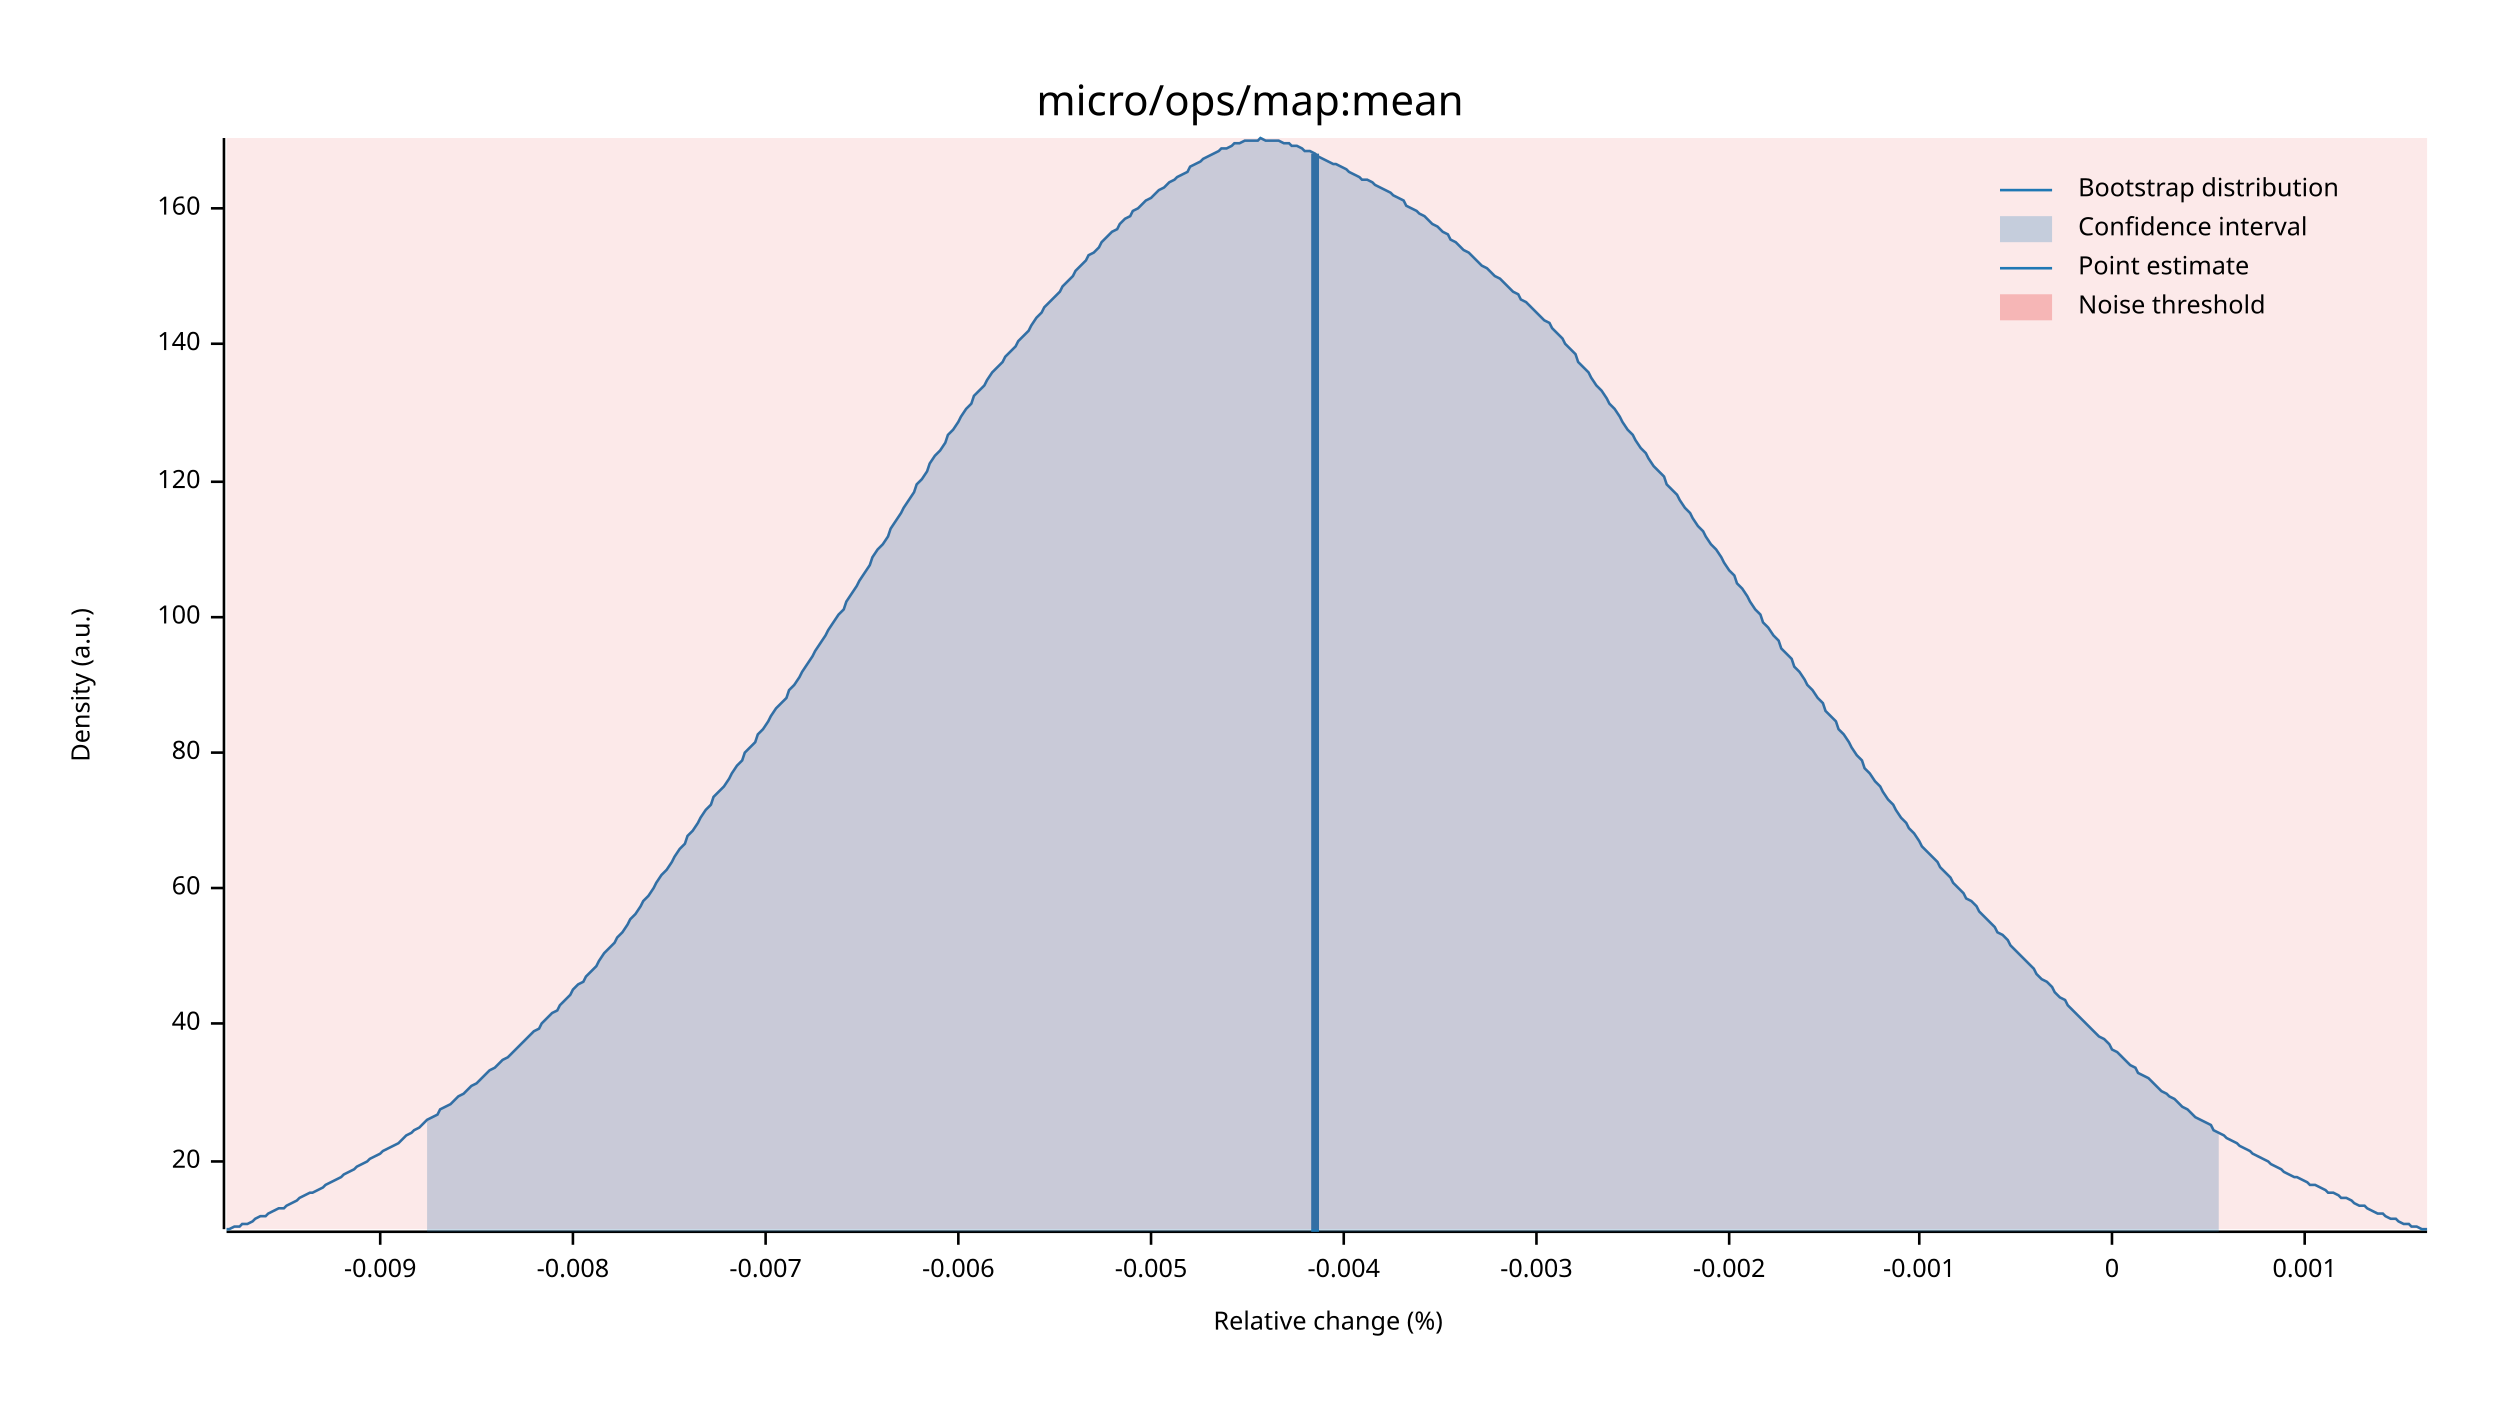
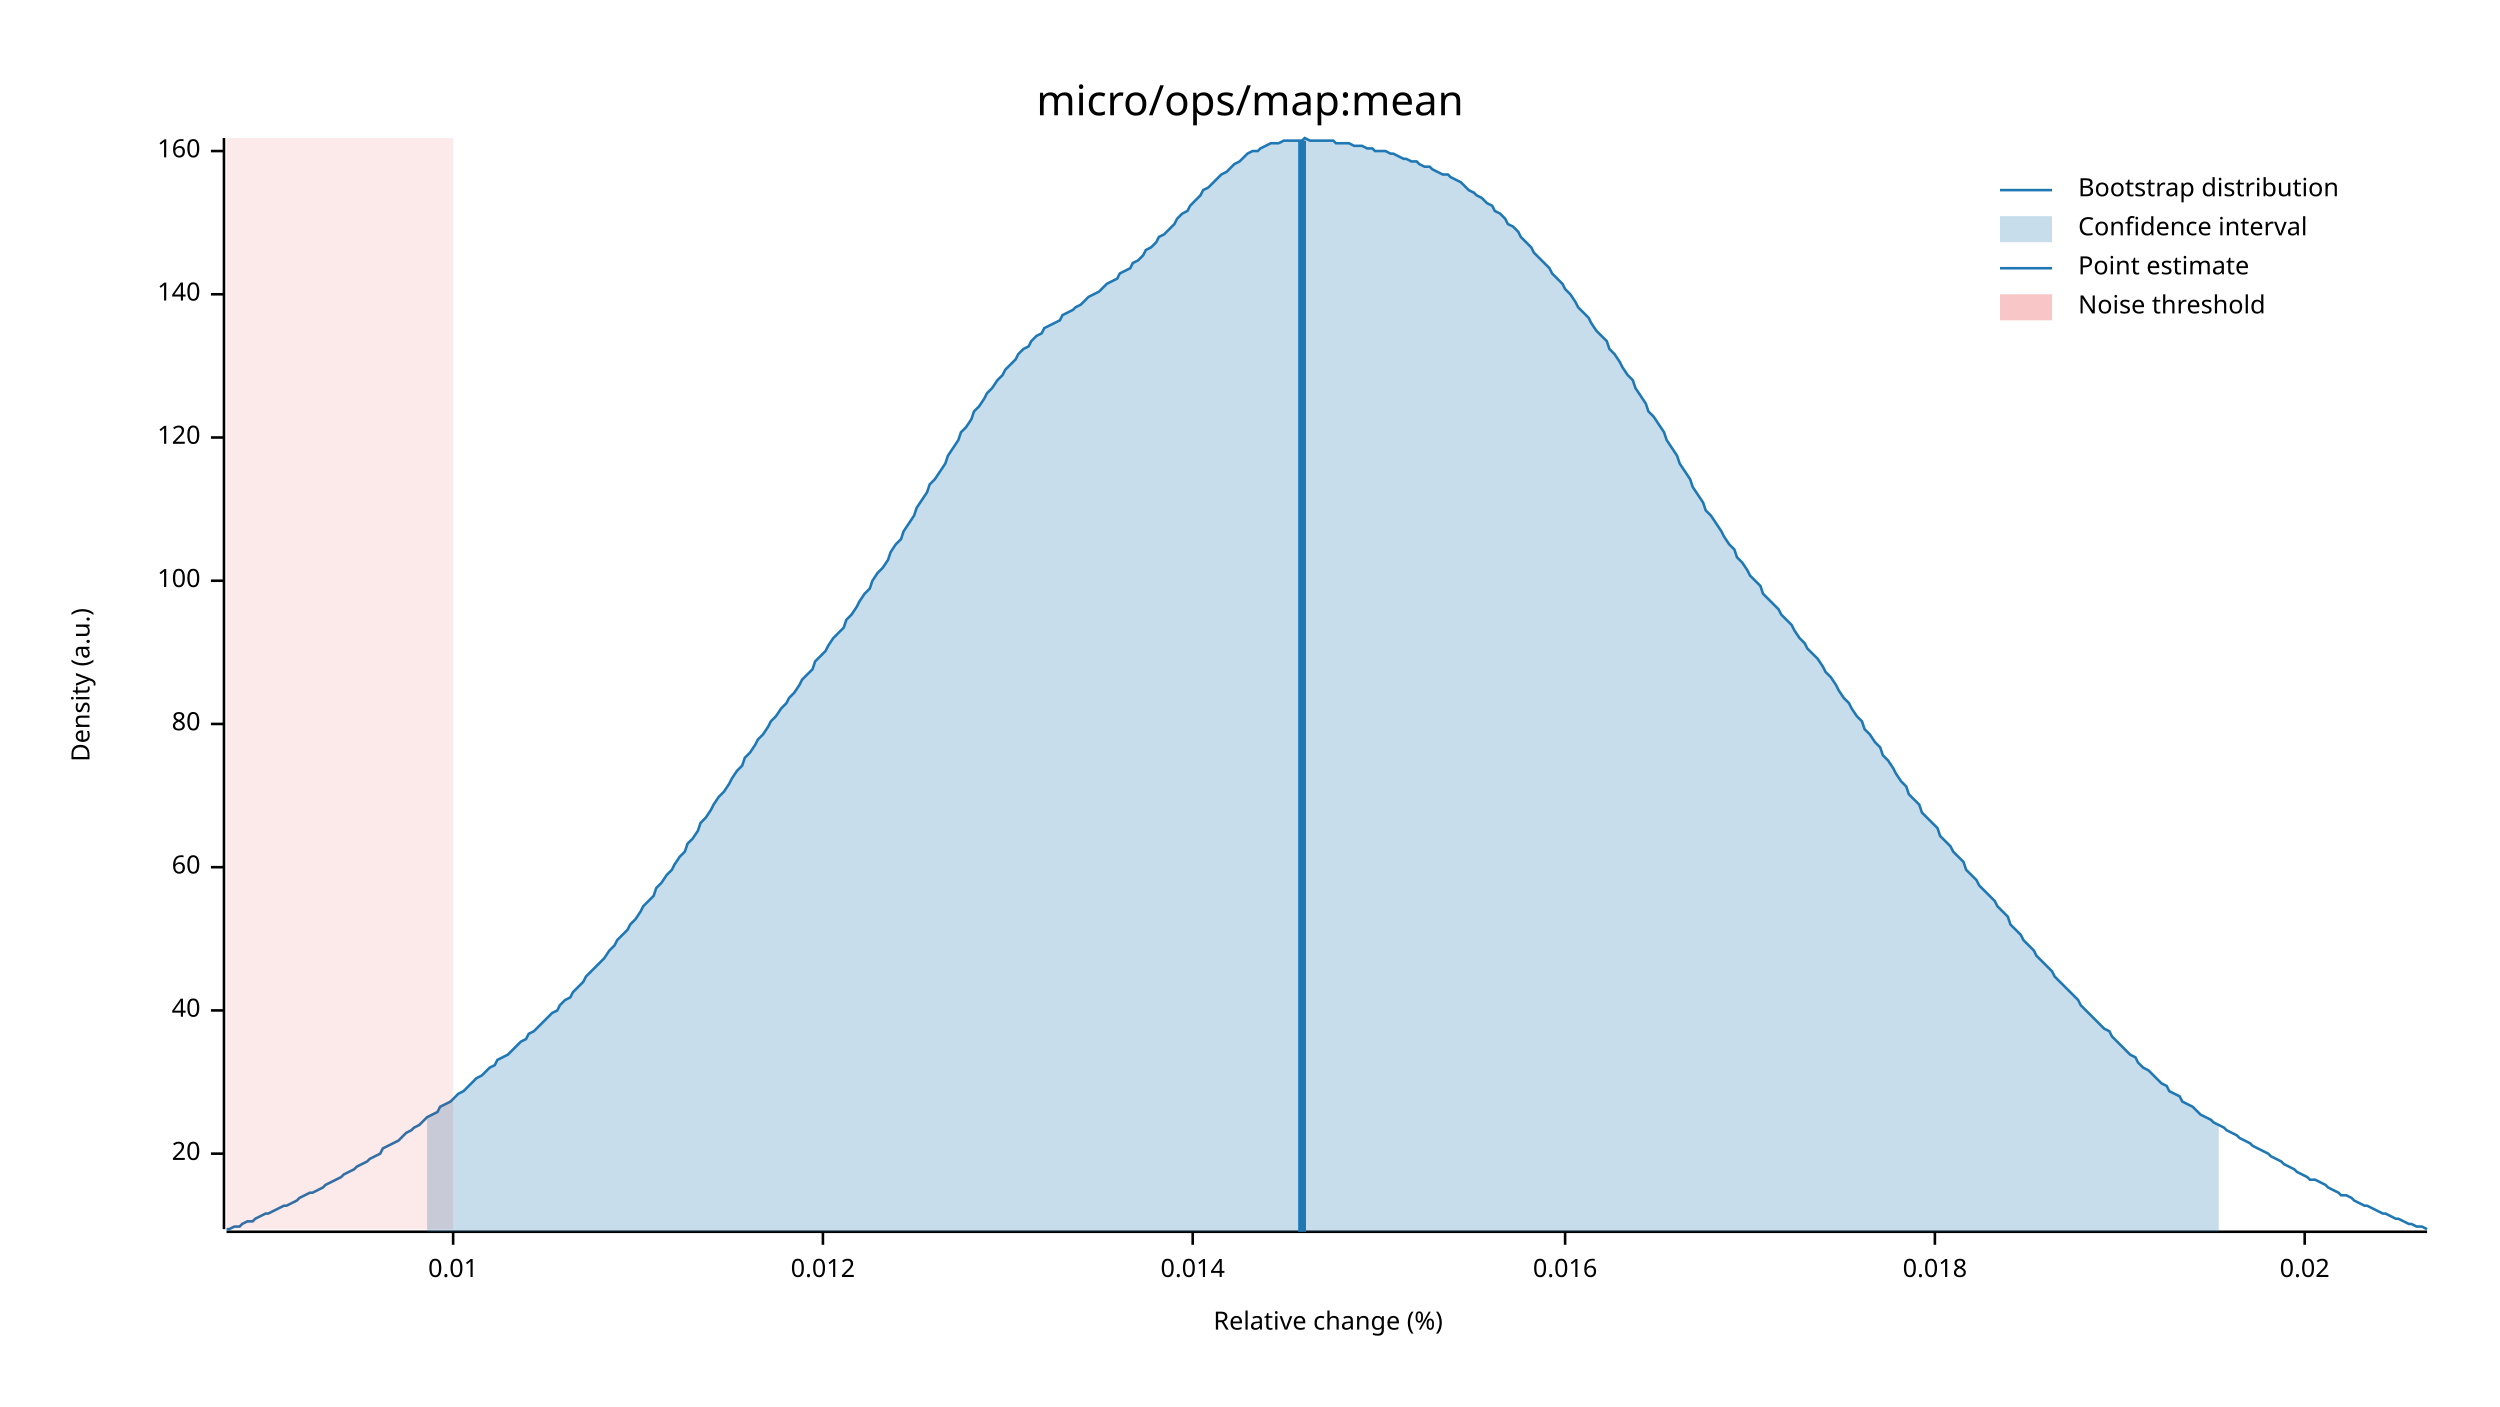
<svg xmlns="http://www.w3.org/2000/svg" width="960" height="540" viewBox="0 0 960 540">
  <text x="480" y="32" dy="0.76em" text-anchor="middle" font-family="sans-serif" font-size="16.129" opacity="1" fill="#000000">
micro/ops/map:mean
</text>
  <text x="27" y="263" dy="0.76em" text-anchor="middle" font-family="sans-serif" font-size="9.677" opacity="1" fill="#000000" transform="rotate(270, 27, 263)">
Density (a.u.)
</text>
  <text x="510" y="513" dy="-0.5ex" text-anchor="middle" font-family="sans-serif" font-size="9.677" opacity="1" fill="#000000">
Relative change (%)
</text>
  <polyline fill="none" opacity="1" stroke="#000000" stroke-width="1" points="86,53 86,472 " />
-   <text x="77" y="446" dy="0.5ex" text-anchor="end" font-family="sans-serif" font-size="9.677" opacity="1" fill="#000000">
+   <text x="77" y="443" dy="0.5ex" text-anchor="end" font-family="sans-serif" font-size="9.677" opacity="1" fill="#000000">
20
</text>
-   <polyline fill="none" opacity="1" stroke="#000000" stroke-width="1" points="81,446 86,446 " />
-   <text x="77" y="393" dy="0.5ex" text-anchor="end" font-family="sans-serif" font-size="9.677" opacity="1" fill="#000000">
+   <polyline fill="none" opacity="1" stroke="#000000" stroke-width="1" points="81,443 86,443 " />
+   <text x="77" y="388" dy="0.5ex" text-anchor="end" font-family="sans-serif" font-size="9.677" opacity="1" fill="#000000">
40
</text>
-   <polyline fill="none" opacity="1" stroke="#000000" stroke-width="1" points="81,393 86,393 " />
-   <text x="77" y="341" dy="0.5ex" text-anchor="end" font-family="sans-serif" font-size="9.677" opacity="1" fill="#000000">
+   <polyline fill="none" opacity="1" stroke="#000000" stroke-width="1" points="81,388 86,388 " />
+   <text x="77" y="333" dy="0.5ex" text-anchor="end" font-family="sans-serif" font-size="9.677" opacity="1" fill="#000000">
60
</text>
-   <polyline fill="none" opacity="1" stroke="#000000" stroke-width="1" points="81,341 86,341 " />
-   <text x="77" y="289" dy="0.5ex" text-anchor="end" font-family="sans-serif" font-size="9.677" opacity="1" fill="#000000">
+   <polyline fill="none" opacity="1" stroke="#000000" stroke-width="1" points="81,333 86,333 " />
+   <text x="77" y="278" dy="0.5ex" text-anchor="end" font-family="sans-serif" font-size="9.677" opacity="1" fill="#000000">
80
</text>
-   <polyline fill="none" opacity="1" stroke="#000000" stroke-width="1" points="81,289 86,289 " />
-   <text x="77" y="237" dy="0.5ex" text-anchor="end" font-family="sans-serif" font-size="9.677" opacity="1" fill="#000000">
+   <polyline fill="none" opacity="1" stroke="#000000" stroke-width="1" points="81,278 86,278 " />
+   <text x="77" y="223" dy="0.5ex" text-anchor="end" font-family="sans-serif" font-size="9.677" opacity="1" fill="#000000">
100
</text>
-   <polyline fill="none" opacity="1" stroke="#000000" stroke-width="1" points="81,237 86,237 " />
-   <text x="77" y="185" dy="0.5ex" text-anchor="end" font-family="sans-serif" font-size="9.677" opacity="1" fill="#000000">
+   <polyline fill="none" opacity="1" stroke="#000000" stroke-width="1" points="81,223 86,223 " />
+   <text x="77" y="168" dy="0.5ex" text-anchor="end" font-family="sans-serif" font-size="9.677" opacity="1" fill="#000000">
120
</text>
-   <polyline fill="none" opacity="1" stroke="#000000" stroke-width="1" points="81,185 86,185 " />
-   <text x="77" y="132" dy="0.5ex" text-anchor="end" font-family="sans-serif" font-size="9.677" opacity="1" fill="#000000">
+   <polyline fill="none" opacity="1" stroke="#000000" stroke-width="1" points="81,168 86,168 " />
+   <text x="77" y="113" dy="0.5ex" text-anchor="end" font-family="sans-serif" font-size="9.677" opacity="1" fill="#000000">
140
</text>
-   <polyline fill="none" opacity="1" stroke="#000000" stroke-width="1" points="81,132 86,132 " />
-   <text x="77" y="80" dy="0.5ex" text-anchor="end" font-family="sans-serif" font-size="9.677" opacity="1" fill="#000000">
+   <polyline fill="none" opacity="1" stroke="#000000" stroke-width="1" points="81,113 86,113 " />
+   <text x="77" y="58" dy="0.5ex" text-anchor="end" font-family="sans-serif" font-size="9.677" opacity="1" fill="#000000">
160
</text>
-   <polyline fill="none" opacity="1" stroke="#000000" stroke-width="1" points="81,80 86,80 " />
+   <polyline fill="none" opacity="1" stroke="#000000" stroke-width="1" points="81,58 86,58 " />
  <polyline fill="none" opacity="1" stroke="#000000" stroke-width="1" points="87,473 932,473 " />
-   <text x="146" y="483" dy="0.76em" text-anchor="middle" font-family="sans-serif" font-size="9.677" opacity="1" fill="#000000">
- -0.009
+   <text x="174" y="483" dy="0.76em" text-anchor="middle" font-family="sans-serif" font-size="9.677" opacity="1" fill="#000000">
+ 0.01
</text>
-   <polyline fill="none" opacity="1" stroke="#000000" stroke-width="1" points="146,473 146,478 " />
-   <text x="220" y="483" dy="0.76em" text-anchor="middle" font-family="sans-serif" font-size="9.677" opacity="1" fill="#000000">
- -0.008
+   <polyline fill="none" opacity="1" stroke="#000000" stroke-width="1" points="174,473 174,478 " />
+   <text x="316" y="483" dy="0.76em" text-anchor="middle" font-family="sans-serif" font-size="9.677" opacity="1" fill="#000000">
+ 0.012
</text>
-   <polyline fill="none" opacity="1" stroke="#000000" stroke-width="1" points="220,473 220,478 " />
-   <text x="294" y="483" dy="0.76em" text-anchor="middle" font-family="sans-serif" font-size="9.677" opacity="1" fill="#000000">
- -0.007
+   <polyline fill="none" opacity="1" stroke="#000000" stroke-width="1" points="316,473 316,478 " />
+   <text x="458" y="483" dy="0.76em" text-anchor="middle" font-family="sans-serif" font-size="9.677" opacity="1" fill="#000000">
+ 0.014
</text>
-   <polyline fill="none" opacity="1" stroke="#000000" stroke-width="1" points="294,473 294,478 " />
-   <text x="368" y="483" dy="0.76em" text-anchor="middle" font-family="sans-serif" font-size="9.677" opacity="1" fill="#000000">
- -0.006
+   <polyline fill="none" opacity="1" stroke="#000000" stroke-width="1" points="458,473 458,478 " />
+   <text x="601" y="483" dy="0.76em" text-anchor="middle" font-family="sans-serif" font-size="9.677" opacity="1" fill="#000000">
+ 0.016
</text>
-   <polyline fill="none" opacity="1" stroke="#000000" stroke-width="1" points="368,473 368,478 " />
-   <text x="442" y="483" dy="0.76em" text-anchor="middle" font-family="sans-serif" font-size="9.677" opacity="1" fill="#000000">
- -0.005
+   <polyline fill="none" opacity="1" stroke="#000000" stroke-width="1" points="601,473 601,478 " />
+   <text x="743" y="483" dy="0.76em" text-anchor="middle" font-family="sans-serif" font-size="9.677" opacity="1" fill="#000000">
+ 0.018
</text>
-   <polyline fill="none" opacity="1" stroke="#000000" stroke-width="1" points="442,473 442,478 " />
-   <text x="516" y="483" dy="0.76em" text-anchor="middle" font-family="sans-serif" font-size="9.677" opacity="1" fill="#000000">
- -0.004
- </text>
-   <polyline fill="none" opacity="1" stroke="#000000" stroke-width="1" points="516,473 516,478 " />
-   <text x="590" y="483" dy="0.76em" text-anchor="middle" font-family="sans-serif" font-size="9.677" opacity="1" fill="#000000">
- -0.003
- </text>
-   <polyline fill="none" opacity="1" stroke="#000000" stroke-width="1" points="590,473 590,478 " />
-   <text x="664" y="483" dy="0.76em" text-anchor="middle" font-family="sans-serif" font-size="9.677" opacity="1" fill="#000000">
- -0.002
- </text>
-   <polyline fill="none" opacity="1" stroke="#000000" stroke-width="1" points="664,473 664,478 " />
-   <text x="737" y="483" dy="0.76em" text-anchor="middle" font-family="sans-serif" font-size="9.677" opacity="1" fill="#000000">
- -0.001
- </text>
-   <polyline fill="none" opacity="1" stroke="#000000" stroke-width="1" points="737,473 737,478 " />
-   <text x="811" y="483" dy="0.76em" text-anchor="middle" font-family="sans-serif" font-size="9.677" opacity="1" fill="#000000">
- 0
- </text>
-   <polyline fill="none" opacity="1" stroke="#000000" stroke-width="1" points="811,473 811,478 " />
+   <polyline fill="none" opacity="1" stroke="#000000" stroke-width="1" points="743,473 743,478 " />
  <text x="885" y="483" dy="0.76em" text-anchor="middle" font-family="sans-serif" font-size="9.677" opacity="1" fill="#000000">
- 0.001
+ 0.02
</text>
  <polyline fill="none" opacity="1" stroke="#000000" stroke-width="1" points="885,473 885,478 " />
-   <polyline fill="none" opacity="1" stroke="#1F78B4" stroke-width="1" points="87,472 88,472 90,471 92,471 93,470 95,470 97,469 98,468 100,467 102,467 103,466 105,465 107,464 109,464 110,463 112,462 114,461 115,460 117,459 119,458 120,458 122,457 124,456 125,455 127,454 129,453 131,452 132,451 134,450 136,449 137,448 139,447 141,446 142,445 144,444 146,443 147,442 149,441 151,440 153,439 154,438 156,436 158,435 159,434 161,433 163,431 164,430 166,429 168,428 169,426 171,425 173,424 175,422 176,421 178,420 180,418 181,417 183,416 185,414 186,413 188,411 190,410 191,409 193,407 195,406 197,404 198,403 200,401 202,399 203,398 205,396 207,395 208,393 210,391 212,389 214,388 215,386 217,384 219,382 220,380 222,378 224,377 225,375 227,373 229,371 230,369 232,366 234,364 236,362 237,360 239,358 241,355 242,353 244,351 246,348 247,346 249,344 251,341 252,339 254,336 256,334 258,331 259,329 261,326 263,324 264,321 266,319 268,316 269,314 271,311 273,309 274,306 276,304 278,302 280,299 281,297 283,294 285,292 286,289 288,287 290,285 291,282 293,280 295,277 296,275 298,272 300,270 302,268 303,265 305,263 307,260 308,258 310,255 312,252 313,250 315,247 317,244 318,242 320,239 322,236 324,234 325,231 327,228 329,225 330,223 332,220 334,217 335,214 337,211 339,209 341,206 342,203 344,200 346,197 347,195 349,192 351,189 352,186 354,184 356,181 357,178 359,175 361,173 363,170 364,167 366,165 368,162 369,160 371,157 373,155 374,152 376,150 378,148 379,146 381,143 383,141 385,139 386,137 388,135 390,133 391,131 393,129 395,127 396,125 398,122 400,120 401,118 403,116 405,114 407,112 408,110 410,108 412,106 413,104 415,102 417,100 418,98 420,97 422,95 423,93 425,91 427,89 429,88 430,86 432,84 434,83 435,81 437,80 439,78 440,77 442,76 444,74 445,73 447,72 449,70 451,69 452,68 454,67 456,66 457,64 459,63 461,62 462,61 464,60 466,59 468,58 469,57 471,57 473,56 474,55 476,55 478,54 479,54 481,54 483,54 484,53 486,54 488,54 490,54 491,54 493,55 495,55 496,56 498,56 500,57 501,58 503,58 505,59 506,60 508,61 510,62 512,63 513,63 515,64 517,65 518,66 520,67 522,68 523,69 525,69 527,70 528,71 530,72 532,73 534,74 535,75 537,76 539,77 540,79 542,80 544,81 545,82 547,83 549,85 550,86 552,87 554,89 556,90 557,92 559,93 561,95 562,96 564,97 566,99 567,100 569,102 571,103 573,105 574,106 576,107 578,109 579,110 581,112 583,113 584,115 586,116 588,118 589,119 591,121 593,123 595,124 596,126 598,128 600,130 601,132 603,134 605,136 606,139 608,141 610,143 611,145 613,148 615,150 617,153 618,155 620,157 622,160 623,162 625,165 627,167 628,169 630,172 632,174 633,176 635,179 637,181 639,183 640,186 642,188 644,190 645,192 647,195 649,197 650,199 652,202 654,204 655,206 657,209 659,211 661,214 662,216 664,219 666,221 667,224 669,226 671,229 672,231 674,234 676,236 677,239 679,241 681,244 683,246 684,249 686,251 688,253 689,256 691,258 693,261 694,263 696,265 698,268 700,270 701,273 703,275 705,277 706,280 708,282 710,285 711,287 713,290 715,292 716,295 718,297 720,300 722,302 723,304 725,307 727,309 728,311 730,314 732,316 733,318 735,320 737,323 738,325 740,327 742,329 744,331 745,333 747,335 749,337 750,339 752,341 754,343 755,345 757,346 759,348 760,350 762,352 764,354 766,356 767,358 769,359 771,361 772,363 774,365 776,367 777,368 779,370 781,372 782,374 784,376 786,377 788,379 789,381 791,383 793,384 794,386 796,388 798,390 799,391 801,393 803,395 804,396 806,398 808,399 810,401 811,403 813,404 815,406 816,407 818,409 820,410 821,412 823,413 825,414 827,416 828,417 830,419 832,420 833,421 835,422 837,424 838,425 840,426 842,428 843,429 845,430 847,431 849,432 850,434 852,435 854,436 855,437 857,438 859,439 860,440 862,441 864,442 865,443 867,444 869,445 871,446 872,447 874,448 876,449 877,450 879,451 881,452 882,452 884,453 886,454 887,455 889,455 891,456 893,457 894,458 896,458 898,459 899,460 901,460 903,461 904,462 906,463 908,463 909,464 911,465 913,466 915,466 916,467 918,468 920,468 921,469 923,470 925,470 926,471 928,471 930,472 932,472 " />
-   <polygon opacity="0.25" fill="#1F78B4" points="164,430 166,429 168,428 169,426 171,425 173,424 175,422 176,421 178,420 180,418 181,417 183,416 185,414 186,413 188,411 190,410 191,409 193,407 195,406 197,404 198,403 200,401 202,399 203,398 205,396 207,395 208,393 210,391 212,389 214,388 215,386 217,384 219,382 220,380 222,378 224,377 225,375 227,373 229,371 230,369 232,366 234,364 236,362 237,360 239,358 241,355 242,353 244,351 246,348 247,346 249,344 251,341 252,339 254,336 256,334 258,331 259,329 261,326 263,324 264,321 266,319 268,316 269,314 271,311 273,309 274,306 276,304 278,302 280,299 281,297 283,294 285,292 286,289 288,287 290,285 291,282 293,280 295,277 296,275 298,272 300,270 302,268 303,265 305,263 307,260 308,258 310,255 312,252 313,250 315,247 317,244 318,242 320,239 322,236 324,234 325,231 327,228 329,225 330,223 332,220 334,217 335,214 337,211 339,209 341,206 342,203 344,200 346,197 347,195 349,192 351,189 352,186 354,184 356,181 357,178 359,175 361,173 363,170 364,167 366,165 368,162 369,160 371,157 373,155 374,152 376,150 378,148 379,146 381,143 383,141 385,139 386,137 388,135 390,133 391,131 393,129 395,127 396,125 398,122 400,120 401,118 403,116 405,114 407,112 408,110 410,108 412,106 413,104 415,102 417,100 418,98 420,97 422,95 423,93 425,91 427,89 429,88 430,86 432,84 434,83 435,81 437,80 439,78 440,77 442,76 444,74 445,73 447,72 449,70 451,69 452,68 454,67 456,66 457,64 459,63 461,62 462,61 464,60 466,59 468,58 469,57 471,57 473,56 474,55 476,55 478,54 479,54 481,54 483,54 484,53 486,54 488,54 490,54 491,54 493,55 495,55 496,56 498,56 500,57 501,58 503,58 505,59 506,60 508,61 510,62 512,63 513,63 515,64 517,65 518,66 520,67 522,68 523,69 525,69 527,70 528,71 530,72 532,73 534,74 535,75 537,76 539,77 540,79 542,80 544,81 545,82 547,83 549,85 550,86 552,87 554,89 556,90 557,92 559,93 561,95 562,96 564,97 566,99 567,100 569,102 571,103 573,105 574,106 576,107 578,109 579,110 581,112 583,113 584,115 586,116 588,118 589,119 591,121 593,123 595,124 596,126 598,128 600,130 601,132 603,134 605,136 606,139 608,141 610,143 611,145 613,148 615,150 617,153 618,155 620,157 622,160 623,162 625,165 627,167 628,169 630,172 632,174 633,176 635,179 637,181 639,183 640,186 642,188 644,190 645,192 647,195 649,197 650,199 652,202 654,204 655,206 657,209 659,211 661,214 662,216 664,219 666,221 667,224 669,226 671,229 672,231 674,234 676,236 677,239 679,241 681,244 683,246 684,249 686,251 688,253 689,256 691,258 693,261 694,263 696,265 698,268 700,270 701,273 703,275 705,277 706,280 708,282 710,285 711,287 713,290 715,292 716,295 718,297 720,300 722,302 723,304 725,307 727,309 728,311 730,314 732,316 733,318 735,320 737,323 738,325 740,327 742,329 744,331 745,333 747,335 749,337 750,339 752,341 754,343 755,345 757,346 759,348 760,350 762,352 764,354 766,356 767,358 769,359 771,361 772,363 774,365 776,367 777,368 779,370 781,372 782,374 784,376 786,377 788,379 789,381 791,383 793,384 794,386 796,388 798,390 799,391 801,393 803,395 804,396 806,398 808,399 810,401 811,403 813,404 815,406 816,407 818,409 820,410 821,412 823,413 825,414 827,416 828,417 830,419 832,420 833,421 835,422 837,424 838,425 840,426 842,428 843,429 845,430 847,431 849,432 850,434 852,435 852,473 164,473 " />
-   <polyline fill="none" opacity="1" stroke="#1F78B4" stroke-width="3" points="505,473 505,59 " />
-   <rect x="87" y="53" width="845" height="419" opacity="0.1" fill="#E31A1C" stroke="none" />
+   <polyline fill="none" opacity="1" stroke="#1F78B4" stroke-width="1" points="87,472 88,472 90,471 92,471 93,470 95,469 97,469 98,468 100,467 102,466 103,466 105,465 107,464 109,463 110,463 112,462 114,461 115,460 117,459 119,458 120,458 122,457 124,456 125,455 127,454 129,453 131,452 132,451 134,450 136,449 137,448 139,447 141,446 142,445 144,444 146,443 147,441 149,440 151,439 153,438 154,437 156,435 158,434 159,433 161,432 163,430 164,429 166,428 168,427 169,425 171,424 173,423 175,421 176,420 178,419 180,417 181,416 183,414 185,413 186,412 188,410 190,409 191,407 193,406 195,405 197,403 198,402 200,400 202,399 203,397 205,396 207,394 208,393 210,391 212,389 214,388 215,386 217,384 219,383 220,381 222,379 224,377 225,375 227,373 229,371 230,370 232,368 234,365 236,363 237,361 239,359 241,357 242,355 244,353 246,350 247,348 249,346 251,344 252,341 254,339 256,336 258,334 259,332 261,329 263,327 264,324 266,322 268,319 269,316 271,314 273,311 274,309 276,306 278,304 280,301 281,299 283,296 285,294 286,291 288,289 290,286 291,284 293,282 295,279 296,277 298,275 300,272 302,270 303,268 305,266 307,263 308,261 310,259 312,257 313,254 315,252 317,250 318,248 320,245 322,243 324,241 325,238 327,236 329,233 330,231 332,228 334,226 335,223 337,220 339,218 341,215 342,212 344,209 346,207 347,204 349,201 351,198 352,195 354,192 356,189 357,186 359,184 361,181 363,178 364,175 366,172 368,169 369,166 371,164 373,161 374,158 376,156 378,153 379,151 381,149 383,146 385,144 386,142 388,140 390,138 391,136 393,134 395,133 396,131 398,129 400,128 401,126 403,125 405,124 407,123 408,121 410,120 412,119 413,118 415,117 417,115 418,114 420,113 422,112 423,111 425,109 427,108 429,107 430,105 432,104 434,103 435,101 437,100 439,98 440,96 442,95 444,93 445,91 447,90 449,88 451,86 452,84 454,82 456,81 457,79 459,77 461,75 462,73 464,72 466,70 468,68 469,67 471,66 473,64 474,63 476,62 478,60 479,59 481,58 483,58 484,57 486,56 488,55 490,55 491,55 493,54 495,54 496,54 498,54 500,54 501,53 503,54 505,54 506,54 508,54 510,54 512,54 513,55 515,55 517,55 518,55 520,56 522,56 523,56 525,57 527,57 528,58 530,58 532,58 534,59 535,59 537,60 539,61 540,61 542,62 544,62 545,63 547,64 549,64 550,65 552,66 554,67 556,67 557,68 559,69 561,70 562,71 564,73 566,74 567,75 569,76 571,78 573,79 574,81 576,82 578,84 579,86 581,87 583,89 584,91 586,93 588,95 589,97 591,99 593,101 595,103 596,105 598,107 600,109 601,111 603,113 605,116 606,118 608,120 610,122 611,124 613,127 615,129 617,131 618,134 620,136 622,139 623,141 625,144 627,146 628,149 630,152 632,155 633,158 635,160 637,163 639,166 640,169 642,172 644,175 645,178 647,181 649,184 650,187 652,190 654,193 655,196 657,198 659,201 661,204 662,206 664,209 666,211 667,214 669,216 671,219 672,221 674,223 676,225 677,228 679,230 681,232 683,234 684,236 686,238 688,240 689,242 691,245 693,247 694,249 696,251 698,253 700,256 701,258 703,260 705,263 706,265 708,268 710,270 711,272 713,275 715,277 716,280 718,282 720,285 722,287 723,290 725,292 727,295 728,297 730,300 732,302 733,305 735,307 737,309 738,312 740,314 742,316 744,318 745,321 747,323 749,325 750,327 752,329 754,331 755,334 757,336 759,338 760,340 762,342 764,344 766,346 767,348 769,350 771,352 772,355 774,357 776,359 777,361 779,363 781,365 782,367 784,369 786,371 788,373 789,375 791,377 793,379 794,380 796,382 798,384 799,386 801,388 803,390 804,391 806,393 808,395 810,396 811,398 813,400 815,402 816,403 818,405 820,406 821,408 823,410 825,411 827,413 828,414 830,416 832,417 833,419 835,420 837,421 838,423 840,424 842,425 843,426 845,428 847,429 849,430 850,431 852,432 854,433 855,434 857,435 859,436 860,437 862,438 864,439 865,440 867,441 869,442 871,443 872,444 874,445 876,446 877,447 879,448 881,449 882,450 884,451 886,452 887,453 889,453 891,454 893,455 894,456 896,457 898,458 899,459 901,459 903,460 904,461 906,462 908,463 909,463 911,464 913,465 915,466 916,466 918,467 920,468 921,468 923,469 925,470 926,470 928,471 930,471 932,472 " />
+   <polygon opacity="0.25" fill="#1F78B4" points="164,429 166,428 168,427 169,425 171,424 173,423 175,421 176,420 178,419 180,417 181,416 183,414 185,413 186,412 188,410 190,409 191,407 193,406 195,405 197,403 198,402 200,400 202,399 203,397 205,396 207,394 208,393 210,391 212,389 214,388 215,386 217,384 219,383 220,381 222,379 224,377 225,375 227,373 229,371 230,370 232,368 234,365 236,363 237,361 239,359 241,357 242,355 244,353 246,350 247,348 249,346 251,344 252,341 254,339 256,336 258,334 259,332 261,329 263,327 264,324 266,322 268,319 269,316 271,314 273,311 274,309 276,306 278,304 280,301 281,299 283,296 285,294 286,291 288,289 290,286 291,284 293,282 295,279 296,277 298,275 300,272 302,270 303,268 305,266 307,263 308,261 310,259 312,257 313,254 315,252 317,250 318,248 320,245 322,243 324,241 325,238 327,236 329,233 330,231 332,228 334,226 335,223 337,220 339,218 341,215 342,212 344,209 346,207 347,204 349,201 351,198 352,195 354,192 356,189 357,186 359,184 361,181 363,178 364,175 366,172 368,169 369,166 371,164 373,161 374,158 376,156 378,153 379,151 381,149 383,146 385,144 386,142 388,140 390,138 391,136 393,134 395,133 396,131 398,129 400,128 401,126 403,125 405,124 407,123 408,121 410,120 412,119 413,118 415,117 417,115 418,114 420,113 422,112 423,111 425,109 427,108 429,107 430,105 432,104 434,103 435,101 437,100 439,98 440,96 442,95 444,93 445,91 447,90 449,88 451,86 452,84 454,82 456,81 457,79 459,77 461,75 462,73 464,72 466,70 468,68 469,67 471,66 473,64 474,63 476,62 478,60 479,59 481,58 483,58 484,57 486,56 488,55 490,55 491,55 493,54 495,54 496,54 498,54 500,54 501,53 503,54 505,54 506,54 508,54 510,54 512,54 513,55 515,55 517,55 518,55 520,56 522,56 523,56 525,57 527,57 528,58 530,58 532,58 534,59 535,59 537,60 539,61 540,61 542,62 544,62 545,63 547,64 549,64 550,65 552,66 554,67 556,67 557,68 559,69 561,70 562,71 564,73 566,74 567,75 569,76 571,78 573,79 574,81 576,82 578,84 579,86 581,87 583,89 584,91 586,93 588,95 589,97 591,99 593,101 595,103 596,105 598,107 600,109 601,111 603,113 605,116 606,118 608,120 610,122 611,124 613,127 615,129 617,131 618,134 620,136 622,139 623,141 625,144 627,146 628,149 630,152 632,155 633,158 635,160 637,163 639,166 640,169 642,172 644,175 645,178 647,181 649,184 650,187 652,190 654,193 655,196 657,198 659,201 661,204 662,206 664,209 666,211 667,214 669,216 671,219 672,221 674,223 676,225 677,228 679,230 681,232 683,234 684,236 686,238 688,240 689,242 691,245 693,247 694,249 696,251 698,253 700,256 701,258 703,260 705,263 706,265 708,268 710,270 711,272 713,275 715,277 716,280 718,282 720,285 722,287 723,290 725,292 727,295 728,297 730,300 732,302 733,305 735,307 737,309 738,312 740,314 742,316 744,318 745,321 747,323 749,325 750,327 752,329 754,331 755,334 757,336 759,338 760,340 762,342 764,344 766,346 767,348 769,350 771,352 772,355 774,357 776,359 777,361 779,363 781,365 782,367 784,369 786,371 788,373 789,375 791,377 793,379 794,380 796,382 798,384 799,386 801,388 803,390 804,391 806,393 808,395 810,396 811,398 813,400 815,402 816,403 818,405 820,406 821,408 823,410 825,411 827,413 828,414 830,416 832,417 833,419 835,420 837,421 838,423 840,424 842,425 843,426 845,428 847,429 849,430 850,431 852,432 852,473 164,473 " />
+   <polyline fill="none" opacity="1" stroke="#1F78B4" stroke-width="3" points="500,473 500,54 " />
+   <rect x="87" y="53" width="87" height="419" opacity="0.1" fill="#E31A1C" stroke="none" />
  <text x="798" y="68" dy="0.76em" text-anchor="start" font-family="sans-serif" font-size="9.677" opacity="1" fill="#000000">
Bootstrap distribution
</text>
  <text x="798" y="83" dy="0.76em" text-anchor="start" font-family="sans-serif" font-size="9.677" opacity="1" fill="#000000">
Confidence interval
</text>
  <text x="798" y="98" dy="0.76em" text-anchor="start" font-family="sans-serif" font-size="9.677" opacity="1" fill="#000000">
Point estimate
</text>
  <text x="798" y="113" dy="0.76em" text-anchor="start" font-family="sans-serif" font-size="9.677" opacity="1" fill="#000000">
Noise threshold
</text>
  <polyline fill="none" opacity="1" stroke="#1F78B4" stroke-width="1" points="768,73 788,73 " />
  <rect x="768" y="83" width="20" height="10" opacity="0.25" fill="#1F78B4" stroke="none" />
  <polyline fill="none" opacity="1" stroke="#1F78B4" stroke-width="1" points="768,103 788,103 " />
  <rect x="768" y="113" width="20" height="10" opacity="0.25" fill="#E31A1C" stroke="none" />
</svg>
